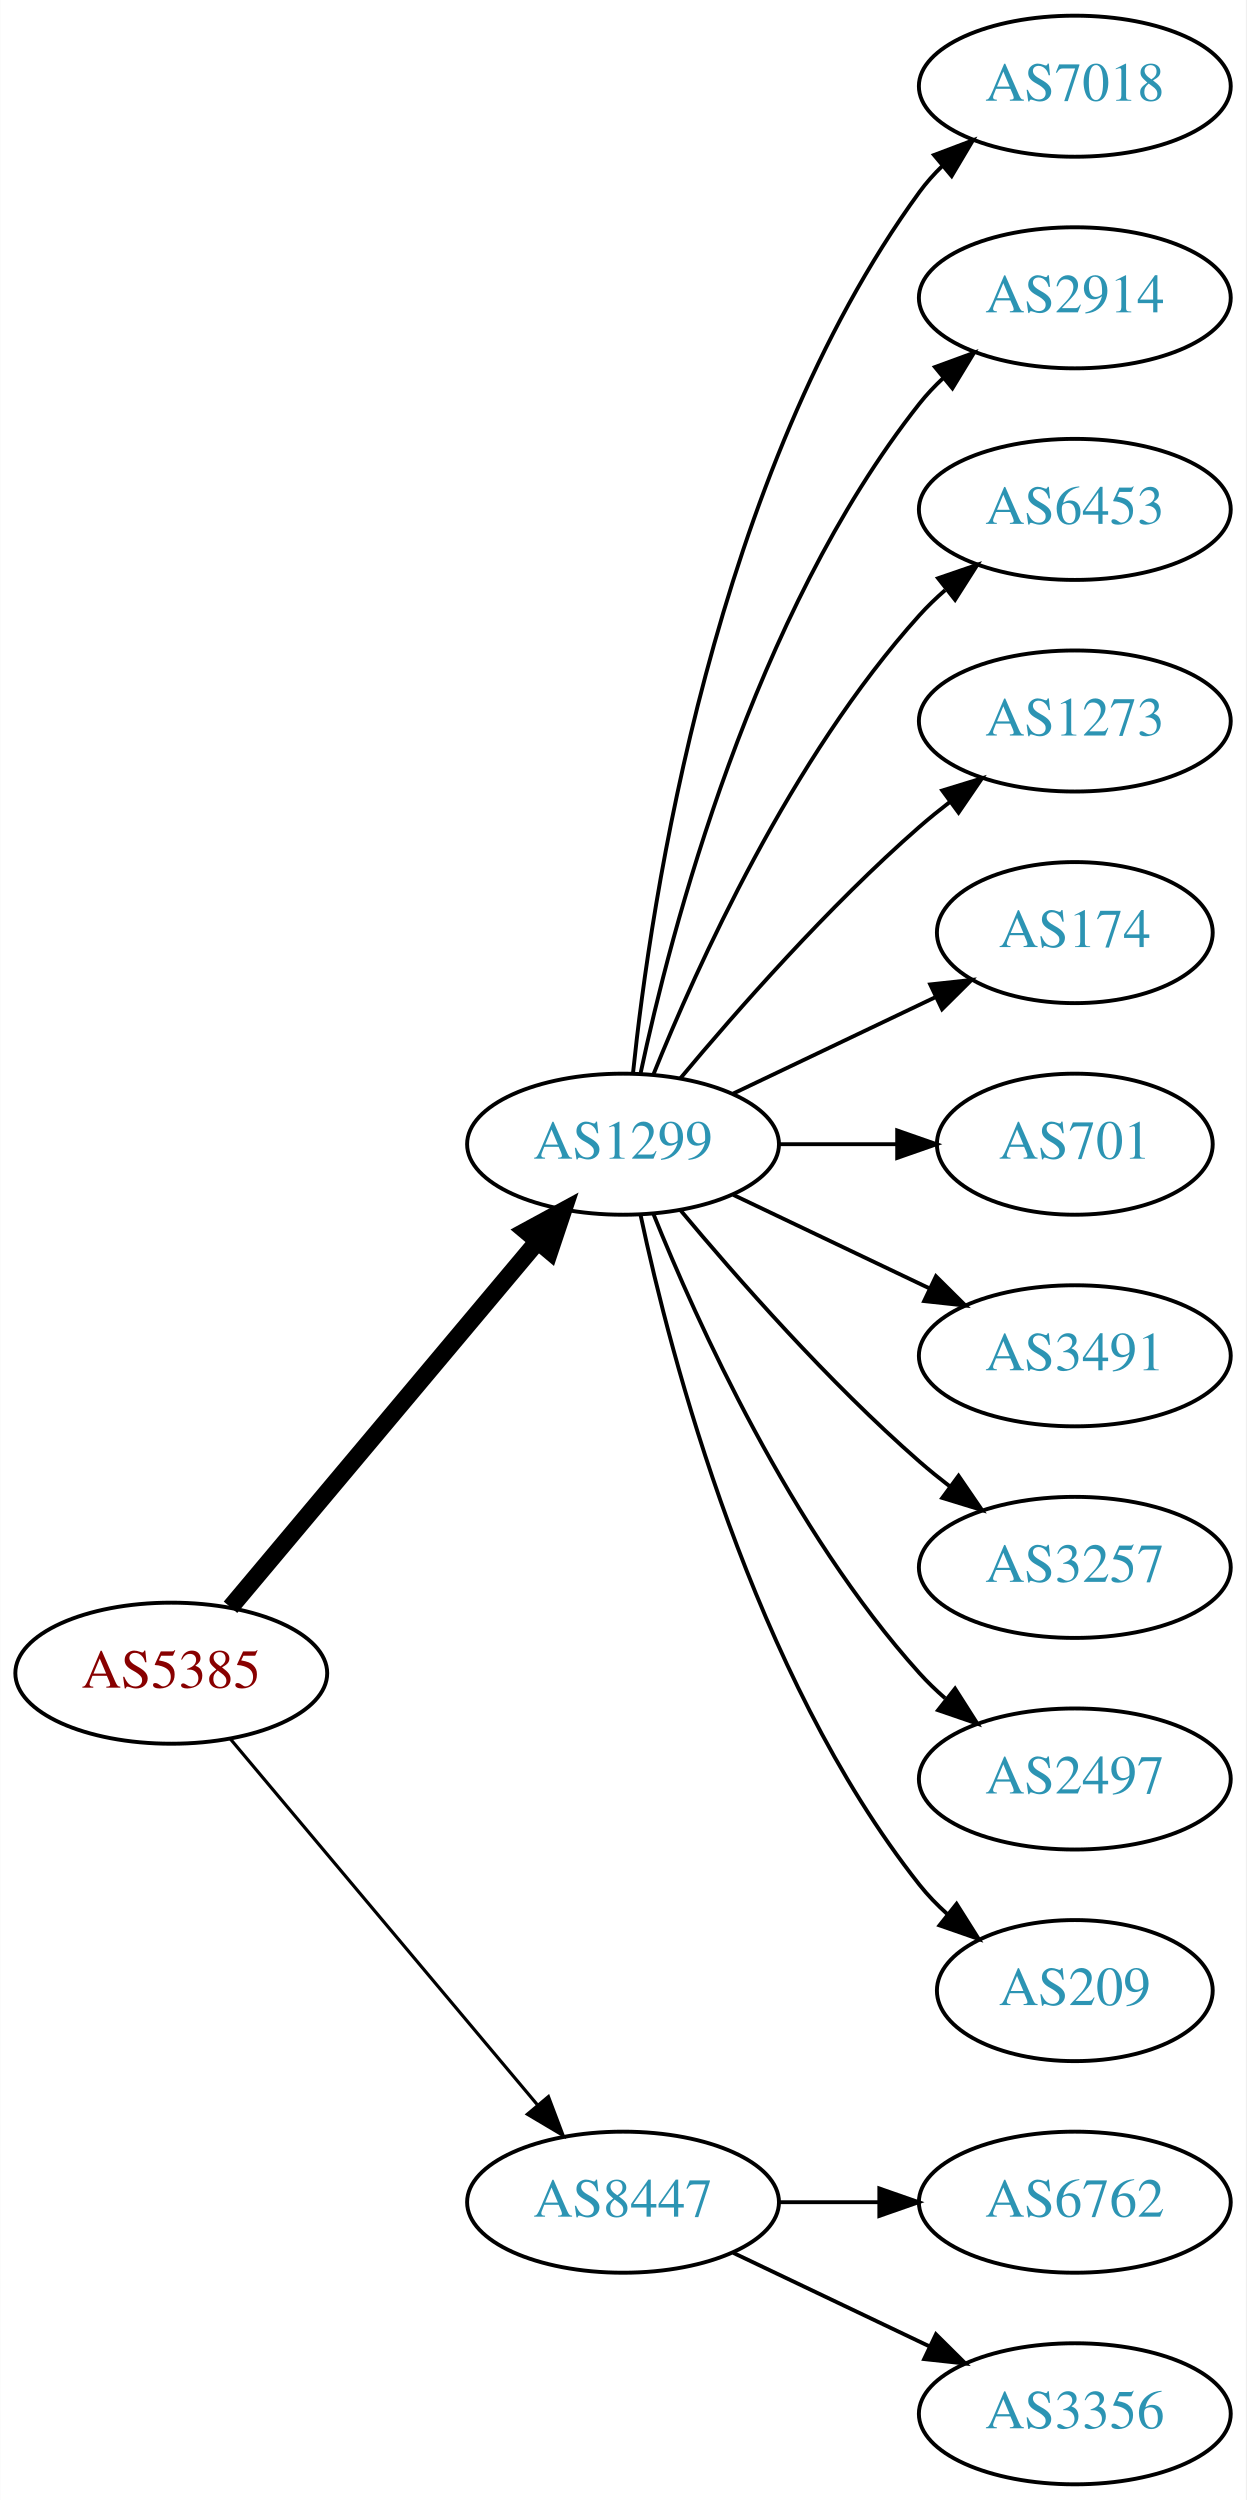
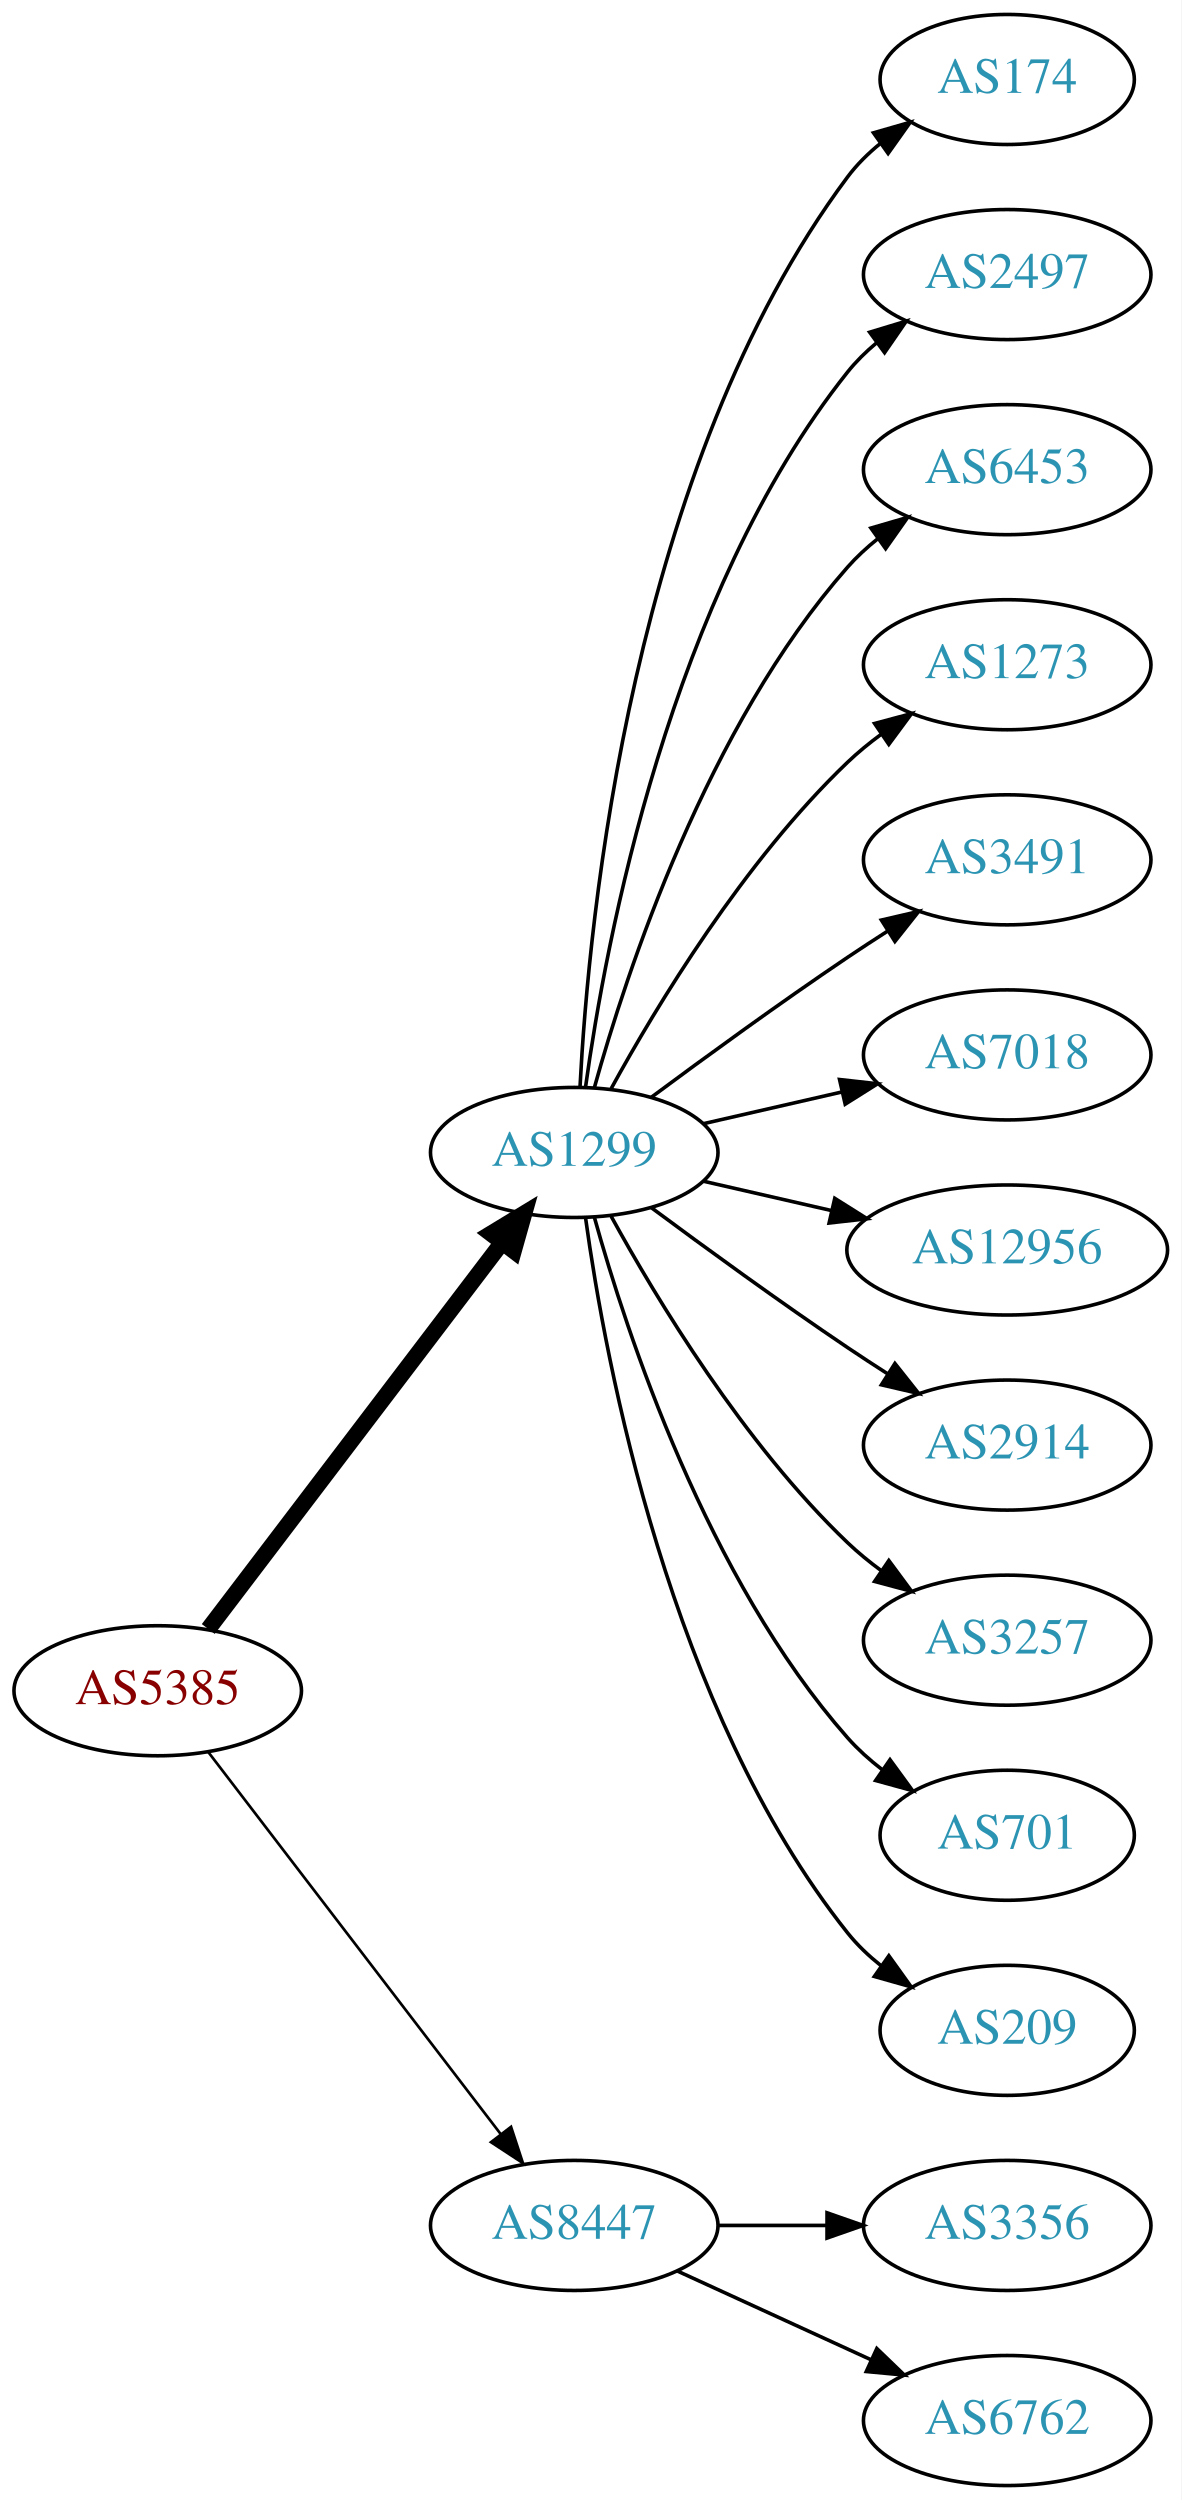
- <svg xmlns="http://www.w3.org/2000/svg" xmlns:xlink="http://www.w3.org/1999/xlink" width="318pt" height="638pt" viewBox="0.00 0.00 317.88 638.00">
-   <g id="graph0" class="graph" transform="scale(1 1) rotate(0) translate(4 634)">
-     <polygon fill="white" stroke="none" points="-4,4 -4,-634 313.879,-634 313.879,4 -4,4" />
+ <svg xmlns="http://www.w3.org/2000/svg" xmlns:xlink="http://www.w3.org/1999/xlink" width="327pt" height="692pt" viewBox="0.00 0.00 326.98 692.00">
+   <g id="graph0" class="graph" transform="scale(1 1) rotate(0) translate(4 688)">
+     <polygon fill="white" stroke="none" points="-4,4 -4,-688 322.978,-688 322.978,4 -4,4" />
    <g id="node1" class="node">
      <g id="a_node1">
        <a xlink:href="/asn/5385" xlink:title="AS5385 ~ Russmedia IT GmbH [AT]">
-           <ellipse fill="#ffffff" stroke="black" cx="39.647" cy="-207" rx="39.794" ry="18" />
-           <text text-anchor="middle" x="39.647" y="-203.3" font-family="Times,serif" font-size="14.00" fill="#880000">AS5385</text>
+           <ellipse fill="#ffffff" stroke="black" cx="39.647" cy="-220" rx="39.794" ry="18" />
+           <text text-anchor="middle" x="39.647" y="-216.3" font-family="Times,serif" font-size="14.00" fill="#880000">AS5385</text>
        </a>
      </g>
    </g>
    <g id="node2" class="node">
      <g id="a_node2">
        <a xlink:href="/asn/1299" xlink:title="AS1299 ~ Telia Carrier [EU]">
-           <ellipse fill="#ffffff" stroke="black" cx="154.939" cy="-342" rx="39.794" ry="18" />
-           <text text-anchor="middle" x="154.939" y="-338.3" font-family="Times,serif" font-size="14.00" fill="#2c94b3">AS1299</text>
+           <ellipse fill="#ffffff" stroke="black" cx="154.939" cy="-369" rx="39.794" ry="18" />
+           <text text-anchor="middle" x="154.939" y="-365.3" font-family="Times,serif" font-size="14.00" fill="#2c94b3">AS1299</text>
        </a>
      </g>
    </g>
    <g id="edge1" class="edge">
-       <path fill="none" stroke="black" stroke-width="4.5" d="M54.766,-223.825C74.441,-247.269 110.245,-289.934 133.023,-317.076" />
-       <polygon fill="black" stroke="black" stroke-width="4.5" points="130.197,-319.834 139.642,-324.963 136.23,-314.772 130.197,-319.834" />
+       <path fill="none" stroke="black" stroke-width="4.5" d="M53.643,-237.092C73.618,-263.364 111.969,-313.802 135.025,-344.125" />
+       <polygon fill="black" stroke="black" stroke-width="4.5" points="131.908,-346.53 141.095,-352.107 138.177,-341.764 131.908,-346.53" />
    </g>
    <g id="node3" class="node">
      <g id="a_node3">
        <a xlink:href="/asn/8447" xlink:title="AS8447 ~ A1 Telekom Austria AG [AT]">
          <ellipse fill="#ffffff" stroke="black" cx="154.939" cy="-72" rx="39.794" ry="18" />
          <text text-anchor="middle" x="154.939" y="-68.3" font-family="Times,serif" font-size="14.00" fill="#2c94b3">AS8447</text>
        </a>
      </g>
    </g>
    <g id="edge2" class="edge">
-       <path fill="none" stroke="black" stroke-width="0.818" d="M54.766,-190.175C74.441,-166.731 110.245,-124.066 133.023,-96.924" />
-       <polygon fill="black" stroke="black" stroke-width="0.818" points="135.895,-98.947 139.642,-89.037 130.533,-94.447 135.895,-98.947" />
+       <path fill="none" stroke="black" stroke-width="0.75" d="M53.643,-203.023C73.512,-177.066 111.562,-127.36 134.656,-97.191" />
+       <polygon fill="black" stroke="black" stroke-width="0.75" points="137.447,-99.303 140.746,-89.235 131.888,-95.049 137.447,-99.303" />
    </g>
    <g id="node4" class="node">
      <g id="a_node4">
-         <a xlink:href="/asn/7018" xlink:title="AS7018 ~ AT&amp;T Services, Inc. [US]">
-           <ellipse fill="#ffffff" stroke="black" cx="270.232" cy="-612" rx="39.794" ry="18" />
-           <text text-anchor="middle" x="270.232" y="-608.3" font-family="Times,serif" font-size="14.00" fill="#2c94b3">AS7018</text>
+         <a xlink:href="/asn/174" xlink:title="AS174 ~ Cogent Communications [US]">
+           <ellipse fill="#ffffff" stroke="black" cx="274.782" cy="-666" rx="35.194" ry="18" />
+           <text text-anchor="middle" x="274.782" y="-662.3" font-family="Times,serif" font-size="14.00" fill="#2c94b3">AS174</text>
        </a>
      </g>
    </g>
    <g id="edge3" class="edge">
-       <path fill="none" stroke="black" d="M157.496,-360.256C161.967,-403.303 178.1,-512.94 230.586,-585 232.303,-587.357 234.29,-589.581 236.439,-591.663" />
-       <polygon fill="black" stroke="black" points="234.302,-594.439 244.214,-598.183 238.801,-589.075 234.302,-594.439" />
+       <path fill="none" stroke="black" d="M156.531,-387.023C158.908,-433.412 170.826,-558.893 230.586,-639 233.144,-642.429 236.278,-645.526 239.678,-648.295" />
+       <polygon fill="black" stroke="black" points="237.769,-651.232 247.952,-654.159 241.817,-645.521 237.769,-651.232" />
    </g>
    <g id="node5" class="node">
      <g id="a_node5">
-         <a xlink:href="/asn/2914" xlink:title="AS2914 ~ NTT America, Inc. [US]">
-           <ellipse fill="#ffffff" stroke="black" cx="270.232" cy="-558" rx="39.794" ry="18" />
-           <text text-anchor="middle" x="270.232" y="-554.3" font-family="Times,serif" font-size="14.00" fill="#2c94b3">AS2914</text>
+         <a xlink:href="/asn/2497" xlink:title="AS2497 ~ Internet Initiative Japan Inc. [JP]">
+           <ellipse fill="#ffffff" stroke="black" cx="274.782" cy="-612" rx="39.794" ry="18" />
+           <text text-anchor="middle" x="274.782" y="-608.3" font-family="Times,serif" font-size="14.00" fill="#2c94b3">AS2497</text>
        </a>
      </g>
    </g>
    <g id="edge4" class="edge">
-       <path fill="none" stroke="black" d="M159.43,-360.16C167.061,-396.03 188.052,-477.155 230.586,-531 232.393,-533.288 234.446,-535.462 236.641,-537.51" />
-       <polygon fill="black" stroke="black" points="234.552,-540.323 244.501,-543.966 238.995,-534.914 234.552,-540.323" />
+       <path fill="none" stroke="black" d="M158.079,-387.17C163.579,-426.974 181.404,-523.233 230.586,-585 232.927,-587.94 235.682,-590.649 238.647,-593.121" />
+       <polygon fill="black" stroke="black" points="236.713,-596.042 246.854,-599.11 240.84,-590.388 236.713,-596.042" />
    </g>
    <g id="node6" class="node">
      <g id="a_node6">
        <a xlink:href="/asn/6453" xlink:title="AS6453 ~ TATA COMMUNICATIONS (AMERICA) INC [US]">
-           <ellipse fill="#ffffff" stroke="black" cx="270.232" cy="-504" rx="39.794" ry="18" />
-           <text text-anchor="middle" x="270.232" y="-500.3" font-family="Times,serif" font-size="14.00" fill="#2c94b3">AS6453</text>
+           <ellipse fill="#ffffff" stroke="black" cx="274.782" cy="-558" rx="39.794" ry="18" />
+           <text text-anchor="middle" x="274.782" y="-554.3" font-family="Times,serif" font-size="14.00" fill="#2c94b3">AS6453</text>
        </a>
      </g>
    </g>
    <g id="edge5" class="edge">
-       <path fill="none" stroke="black" d="M162.687,-359.787C173.738,-387.243 197.791,-440.578 230.586,-477 232.588,-479.224 234.807,-481.363 237.14,-483.397" />
-       <polygon fill="black" stroke="black" points="235.338,-486.433 245.359,-489.873 239.67,-480.935 235.338,-486.433" />
+       <path fill="none" stroke="black" d="M160.512,-386.946C169.418,-418.995 191.702,-486.842 230.586,-531 233.07,-533.821 235.92,-536.449 238.945,-538.871" />
+       <polygon fill="black" stroke="black" points="237.063,-541.828 247.234,-544.791 241.131,-536.131 237.063,-541.828" />
    </g>
    <g id="node7" class="node">
      <g id="a_node7">
        <a xlink:href="/asn/1273" xlink:title="AS1273 ~ Vodafone Group PLC [EU]">
-           <ellipse fill="#ffffff" stroke="black" cx="270.232" cy="-450" rx="39.794" ry="18" />
-           <text text-anchor="middle" x="270.232" y="-446.3" font-family="Times,serif" font-size="14.00" fill="#2c94b3">AS1273</text>
+           <ellipse fill="#ffffff" stroke="black" cx="274.782" cy="-504" rx="39.794" ry="18" />
+           <text text-anchor="middle" x="274.782" y="-500.3" font-family="Times,serif" font-size="14.00" fill="#2c94b3">AS1273</text>
        </a>
      </g>
    </g>
    <g id="edge6" class="edge">
-       <path fill="none" stroke="black" d="M169.569,-358.817C183.852,-375.929 207.398,-402.745 230.586,-423 233.052,-425.154 235.69,-427.294 238.388,-429.372" />
-       <polygon fill="black" stroke="black" points="236.413,-432.264 246.542,-435.37 240.561,-426.625 236.413,-432.264" />
+       <path fill="none" stroke="black" d="M165.181,-386.713C177.726,-409.561 201.903,-449.611 230.586,-477 233.454,-479.739 236.643,-482.347 239.952,-484.785" />
+       <polygon fill="black" stroke="black" points="238.076,-487.742 248.311,-490.477 242.015,-481.956 238.076,-487.742" />
    </g>
    <g id="node8" class="node">
      <g id="a_node8">
-         <a xlink:href="/asn/174" xlink:title="AS174 ~ Cogent Communications [US]">
-           <ellipse fill="#ffffff" stroke="black" cx="270.232" cy="-396" rx="35.194" ry="18" />
-           <text text-anchor="middle" x="270.232" y="-392.3" font-family="Times,serif" font-size="14.00" fill="#2c94b3">AS174</text>
+         <a xlink:href="/asn/3491" xlink:title="AS3491 ~ PCCW Global, Inc. [US]">
+           <ellipse fill="#ffffff" stroke="black" cx="274.782" cy="-450" rx="39.794" ry="18" />
+           <text text-anchor="middle" x="274.782" y="-446.3" font-family="Times,serif" font-size="14.00" fill="#2c94b3">AS3491</text>
        </a>
      </g>
    </g>
    <g id="edge7" class="edge">
-       <path fill="none" stroke="black" d="M183.076,-354.934C198.508,-362.29 217.993,-371.577 234.528,-379.459" />
-       <polygon fill="black" stroke="black" points="233.337,-382.768 243.87,-383.911 236.349,-376.449 233.337,-382.768" />
+       <path fill="none" stroke="black" d="M176.27,-384.277C191.132,-395.304 211.877,-410.407 230.586,-423 234.135,-425.389 237.885,-427.839 241.634,-430.242" />
+       <polygon fill="black" stroke="black" points="239.96,-433.325 250.282,-435.712 243.702,-427.409 239.96,-433.325" />
    </g>
    <g id="node9" class="node">
      <g id="a_node9">
-         <a xlink:href="/asn/701" xlink:title="AS701 ~ UUNET [US]">
-           <ellipse fill="#ffffff" stroke="black" cx="270.232" cy="-342" rx="35.194" ry="18" />
-           <text text-anchor="middle" x="270.232" y="-338.3" font-family="Times,serif" font-size="14.00" fill="#2c94b3">AS701</text>
+         <a xlink:href="/asn/7018" xlink:title="AS7018 ~ AT&amp;T Services, Inc. [US]">
+           <ellipse fill="#ffffff" stroke="black" cx="274.782" cy="-396" rx="39.794" ry="18" />
+           <text text-anchor="middle" x="274.782" y="-392.3" font-family="Times,serif" font-size="14.00" fill="#2c94b3">AS7018</text>
        </a>
      </g>
    </g>
    <g id="edge8" class="edge">
-       <path fill="none" stroke="black" d="M194.612,-342C204.317,-342 214.808,-342 224.771,-342" />
-       <polygon fill="black" stroke="black" points="224.907,-345.5 234.907,-342 224.907,-338.5 224.907,-345.5" />
+       <path fill="none" stroke="black" d="M190.659,-376.955C202.659,-379.704 216.28,-382.825 228.972,-385.733" />
+       <polygon fill="black" stroke="black" points="228.375,-389.187 238.904,-388.009 229.938,-382.364 228.375,-389.187" />
    </g>
    <g id="node10" class="node">
      <g id="a_node10">
-         <a xlink:href="/asn/3491" xlink:title="AS3491 ~ PCCW Global, Inc. [US]">
-           <ellipse fill="#ffffff" stroke="black" cx="270.232" cy="-288" rx="39.794" ry="18" />
-           <text text-anchor="middle" x="270.232" y="-284.3" font-family="Times,serif" font-size="14.00" fill="#2c94b3">AS3491</text>
+         <a xlink:href="/asn/12956" xlink:title="AS12956 ~ TELXIUS [ES]">
+           <ellipse fill="#ffffff" stroke="black" cx="274.782" cy="-342" rx="44.393" ry="18" />
+           <text text-anchor="middle" x="274.782" y="-338.3" font-family="Times,serif" font-size="14.00" fill="#2c94b3">AS12956</text>
        </a>
      </g>
    </g>
    <g id="edge9" class="edge">
-       <path fill="none" stroke="black" d="M183.076,-329.066C198.07,-321.919 216.891,-312.948 233.114,-305.215" />
-       <polygon fill="black" stroke="black" points="234.796,-308.291 242.317,-300.829 231.784,-301.972 234.796,-308.291" />
+       <path fill="none" stroke="black" d="M190.659,-361.045C201.797,-358.493 214.332,-355.621 226.225,-352.896" />
+       <polygon fill="black" stroke="black" points="227.054,-356.297 236.02,-350.652 225.491,-349.474 227.054,-356.297" />
    </g>
    <g id="node11" class="node">
      <g id="a_node11">
-         <a xlink:href="/asn/3257" xlink:title="AS3257 ~ GTT [DE]">
-           <ellipse fill="#ffffff" stroke="black" cx="270.232" cy="-234" rx="39.794" ry="18" />
-           <text text-anchor="middle" x="270.232" y="-230.3" font-family="Times,serif" font-size="14.00" fill="#2c94b3">AS3257</text>
+         <a xlink:href="/asn/2914" xlink:title="AS2914 ~ NTT America, Inc. [US]">
+           <ellipse fill="#ffffff" stroke="black" cx="274.782" cy="-288" rx="39.794" ry="18" />
+           <text text-anchor="middle" x="274.782" y="-284.3" font-family="Times,serif" font-size="14.00" fill="#2c94b3">AS2914</text>
        </a>
      </g>
    </g>
    <g id="edge10" class="edge">
-       <path fill="none" stroke="black" d="M169.569,-325.183C183.852,-308.071 207.398,-281.255 230.586,-261 233.052,-258.846 235.69,-256.706 238.388,-254.628" />
-       <polygon fill="black" stroke="black" points="240.561,-257.375 246.542,-248.63 236.413,-251.736 240.561,-257.375" />
+       <path fill="none" stroke="black" d="M176.27,-353.723C191.132,-342.696 211.877,-327.593 230.586,-315 234.135,-312.611 237.885,-310.161 241.634,-307.758" />
+       <polygon fill="black" stroke="black" points="243.702,-310.591 250.282,-302.288 239.96,-304.675 243.702,-310.591" />
    </g>
    <g id="node12" class="node">
      <g id="a_node12">
-         <a xlink:href="/asn/2497" xlink:title="AS2497 ~ Internet Initiative Japan Inc. [JP]">
-           <ellipse fill="#ffffff" stroke="black" cx="270.232" cy="-180" rx="39.794" ry="18" />
-           <text text-anchor="middle" x="270.232" y="-176.3" font-family="Times,serif" font-size="14.00" fill="#2c94b3">AS2497</text>
+         <a xlink:href="/asn/3257" xlink:title="AS3257 ~ GTT [DE]">
+           <ellipse fill="#ffffff" stroke="black" cx="274.782" cy="-234" rx="39.794" ry="18" />
+           <text text-anchor="middle" x="274.782" y="-230.3" font-family="Times,serif" font-size="14.00" fill="#2c94b3">AS3257</text>
        </a>
      </g>
    </g>
    <g id="edge11" class="edge">
-       <path fill="none" stroke="black" d="M162.687,-324.213C173.738,-296.757 197.791,-243.422 230.586,-207 232.588,-204.776 234.807,-202.637 237.14,-200.603" />
-       <polygon fill="black" stroke="black" points="239.67,-203.065 245.359,-194.127 235.338,-197.567 239.67,-203.065" />
+       <path fill="none" stroke="black" d="M165.181,-351.287C177.726,-328.439 201.903,-288.389 230.586,-261 233.454,-258.261 236.643,-255.653 239.952,-253.215" />
+       <polygon fill="black" stroke="black" points="242.015,-256.044 248.311,-247.523 238.076,-250.258 242.015,-256.044" />
    </g>
    <g id="node13" class="node">
      <g id="a_node13">
-         <a xlink:href="/asn/209" xlink:title="AS209 ~ CenturyLink Communications, LLC [US]">
-           <ellipse fill="#ffffff" stroke="black" cx="270.232" cy="-126" rx="35.194" ry="18" />
-           <text text-anchor="middle" x="270.232" y="-122.3" font-family="Times,serif" font-size="14.00" fill="#2c94b3">AS209</text>
+         <a xlink:href="/asn/701" xlink:title="AS701 ~ UUNET [US]">
+           <ellipse fill="#ffffff" stroke="black" cx="274.782" cy="-180" rx="35.194" ry="18" />
+           <text text-anchor="middle" x="274.782" y="-176.3" font-family="Times,serif" font-size="14.00" fill="#2c94b3">AS701</text>
        </a>
      </g>
    </g>
    <g id="edge12" class="edge">
-       <path fill="none" stroke="black" d="M159.43,-323.84C167.061,-287.97 188.052,-206.845 230.586,-153 232.666,-150.367 235.071,-147.884 237.644,-145.572" />
-       <polygon fill="black" stroke="black" points="240.055,-148.127 245.707,-139.165 235.7,-142.646 240.055,-148.127" />
+       <path fill="none" stroke="black" d="M160.512,-351.054C169.418,-319.005 191.702,-251.158 230.586,-207 233.413,-203.789 236.714,-200.828 240.209,-198.136" />
+       <polygon fill="black" stroke="black" points="242.343,-200.916 248.585,-192.355 238.367,-195.155 242.343,-200.916" />
    </g>
    <g id="node14" class="node">
      <g id="a_node14">
-         <a xlink:href="/asn/6762" xlink:title="AS6762 ~ TELECOM ITALIA SPARKLE S.p.A. [IT]">
-           <ellipse fill="#ffffff" stroke="black" cx="270.232" cy="-72" rx="39.794" ry="18" />
-           <text text-anchor="middle" x="270.232" y="-68.3" font-family="Times,serif" font-size="14.00" fill="#2c94b3">AS6762</text>
+         <a xlink:href="/asn/209" xlink:title="AS209 ~ CenturyLink Communications, LLC [US]">
+           <ellipse fill="#ffffff" stroke="black" cx="274.782" cy="-126" rx="35.194" ry="18" />
+           <text text-anchor="middle" x="274.782" y="-122.3" font-family="Times,serif" font-size="14.00" fill="#2c94b3">AS209</text>
        </a>
      </g>
    </g>
    <g id="edge13" class="edge">
-       <path fill="none" stroke="black" d="M194.612,-72C202.815,-72 211.579,-72 220.111,-72" />
-       <polygon fill="black" stroke="black" points="220.35,-75.5 230.35,-72 220.35,-68.5 220.35,-75.5" />
+       <path fill="none" stroke="black" d="M158.079,-350.83C163.579,-311.026 181.404,-214.767 230.586,-153 233.251,-149.653 236.451,-146.607 239.889,-143.868" />
+       <polygon fill="black" stroke="black" points="242.027,-146.643 248.203,-138.035 238.006,-140.913 242.027,-146.643" />
    </g>
    <g id="node15" class="node">
      <g id="a_node15">
        <a xlink:href="/asn/3356" xlink:title="AS3356 ~ Level 3 Parent, LLC [US]">
-           <ellipse fill="#ffffff" stroke="black" cx="270.232" cy="-18" rx="39.794" ry="18" />
-           <text text-anchor="middle" x="270.232" y="-14.3" font-family="Times,serif" font-size="14.00" fill="#2c94b3">AS3356</text>
+           <ellipse fill="#ffffff" stroke="black" cx="274.782" cy="-72" rx="39.794" ry="18" />
+           <text text-anchor="middle" x="274.782" y="-68.3" font-family="Times,serif" font-size="14.00" fill="#2c94b3">AS3356</text>
        </a>
      </g>
    </g>
    <g id="edge14" class="edge">
-       <path fill="none" stroke="black" d="M183.076,-59.066C198.07,-51.919 216.891,-42.948 233.114,-35.215" />
-       <polygon fill="black" stroke="black" points="234.796,-38.291 242.317,-30.829 231.784,-31.972 234.796,-38.291" />
+       <path fill="none" stroke="black" d="M194.852,-72C204.405,-72 214.755,-72 224.718,-72" />
+       <polygon fill="black" stroke="black" points="224.91,-75.5 234.91,-72 224.91,-68.5 224.91,-75.5" />
+     </g>
+     <g id="node16" class="node">
+       <g id="a_node16">
+         <a xlink:href="/asn/6762" xlink:title="AS6762 ~ TELECOM ITALIA SPARKLE S.p.A. [IT]">
+           <ellipse fill="#ffffff" stroke="black" cx="274.782" cy="-18" rx="39.794" ry="18" />
+           <text text-anchor="middle" x="274.782" y="-14.3" font-family="Times,serif" font-size="14.00" fill="#2c94b3">AS6762</text>
+         </a>
+       </g>
+     </g>
+     <g id="edge15" class="edge">
+       <path fill="none" stroke="black" d="M183.568,-59.339C199.525,-52.027 219.796,-42.739 237.079,-34.819" />
+       <polygon fill="black" stroke="black" points="238.693,-37.929 246.326,-30.581 235.777,-31.565 238.693,-37.929" />
    </g>
  </g>
</svg>
